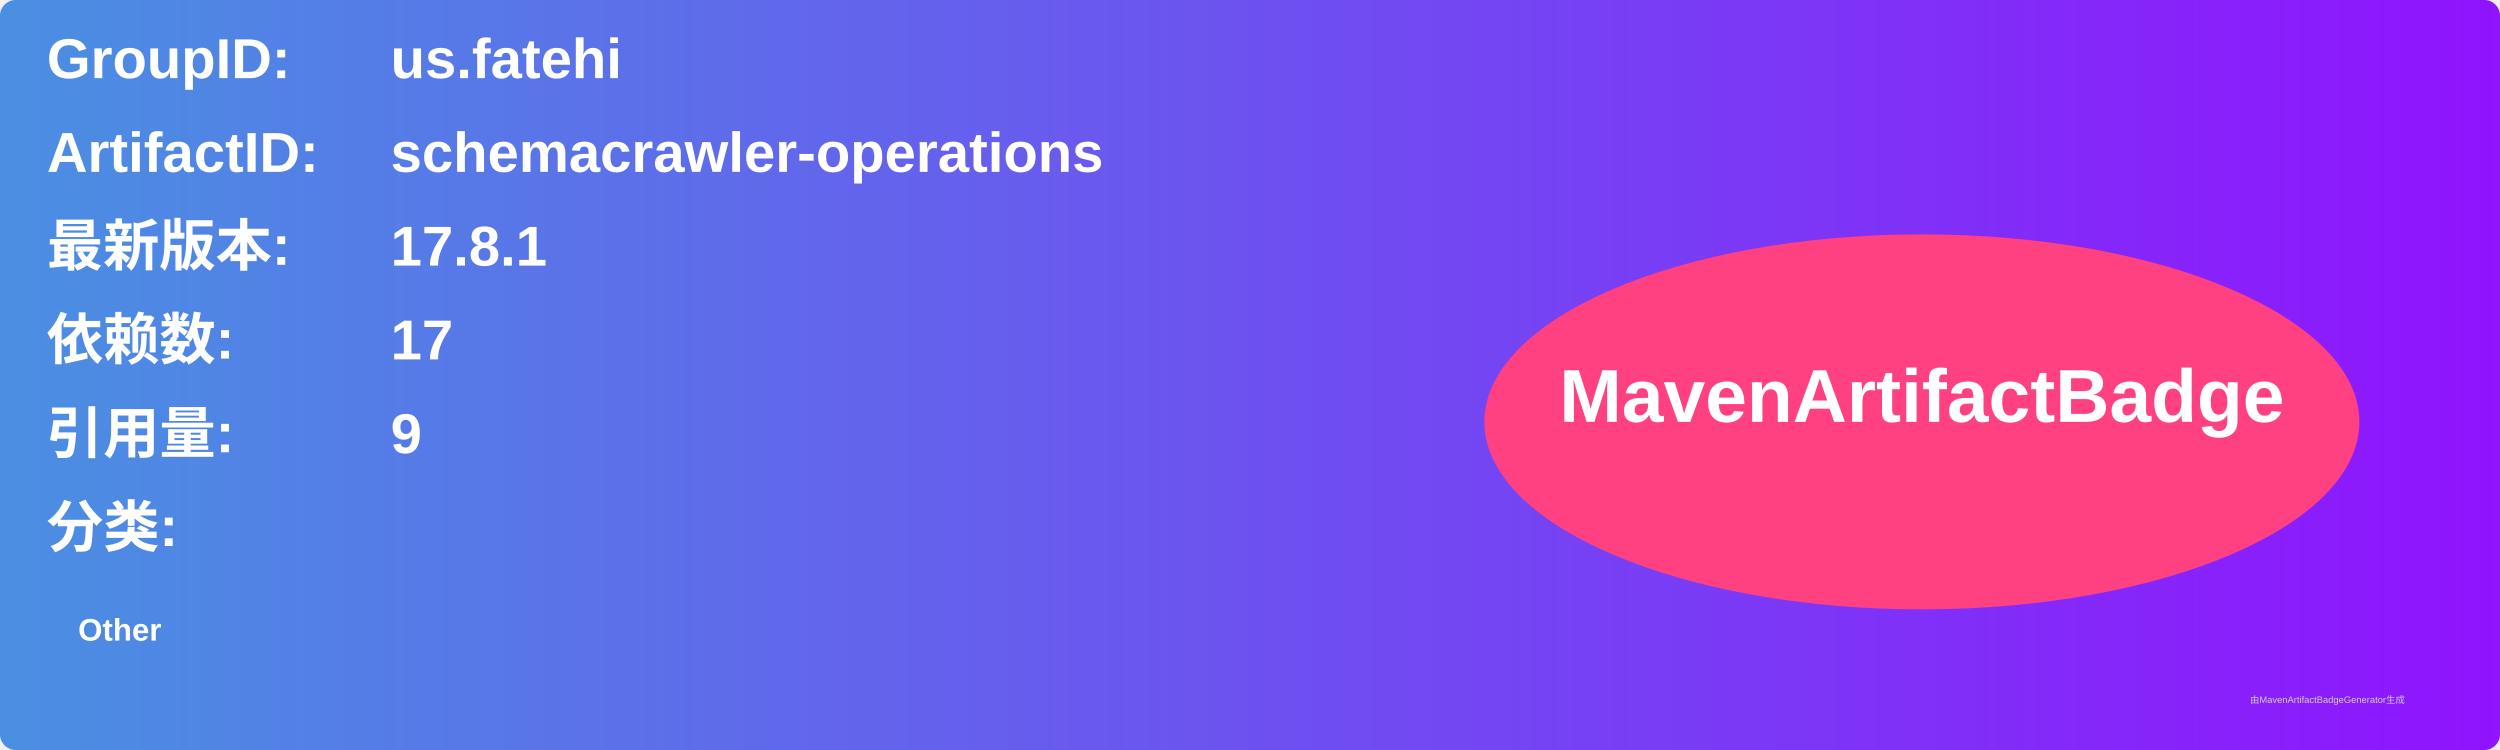
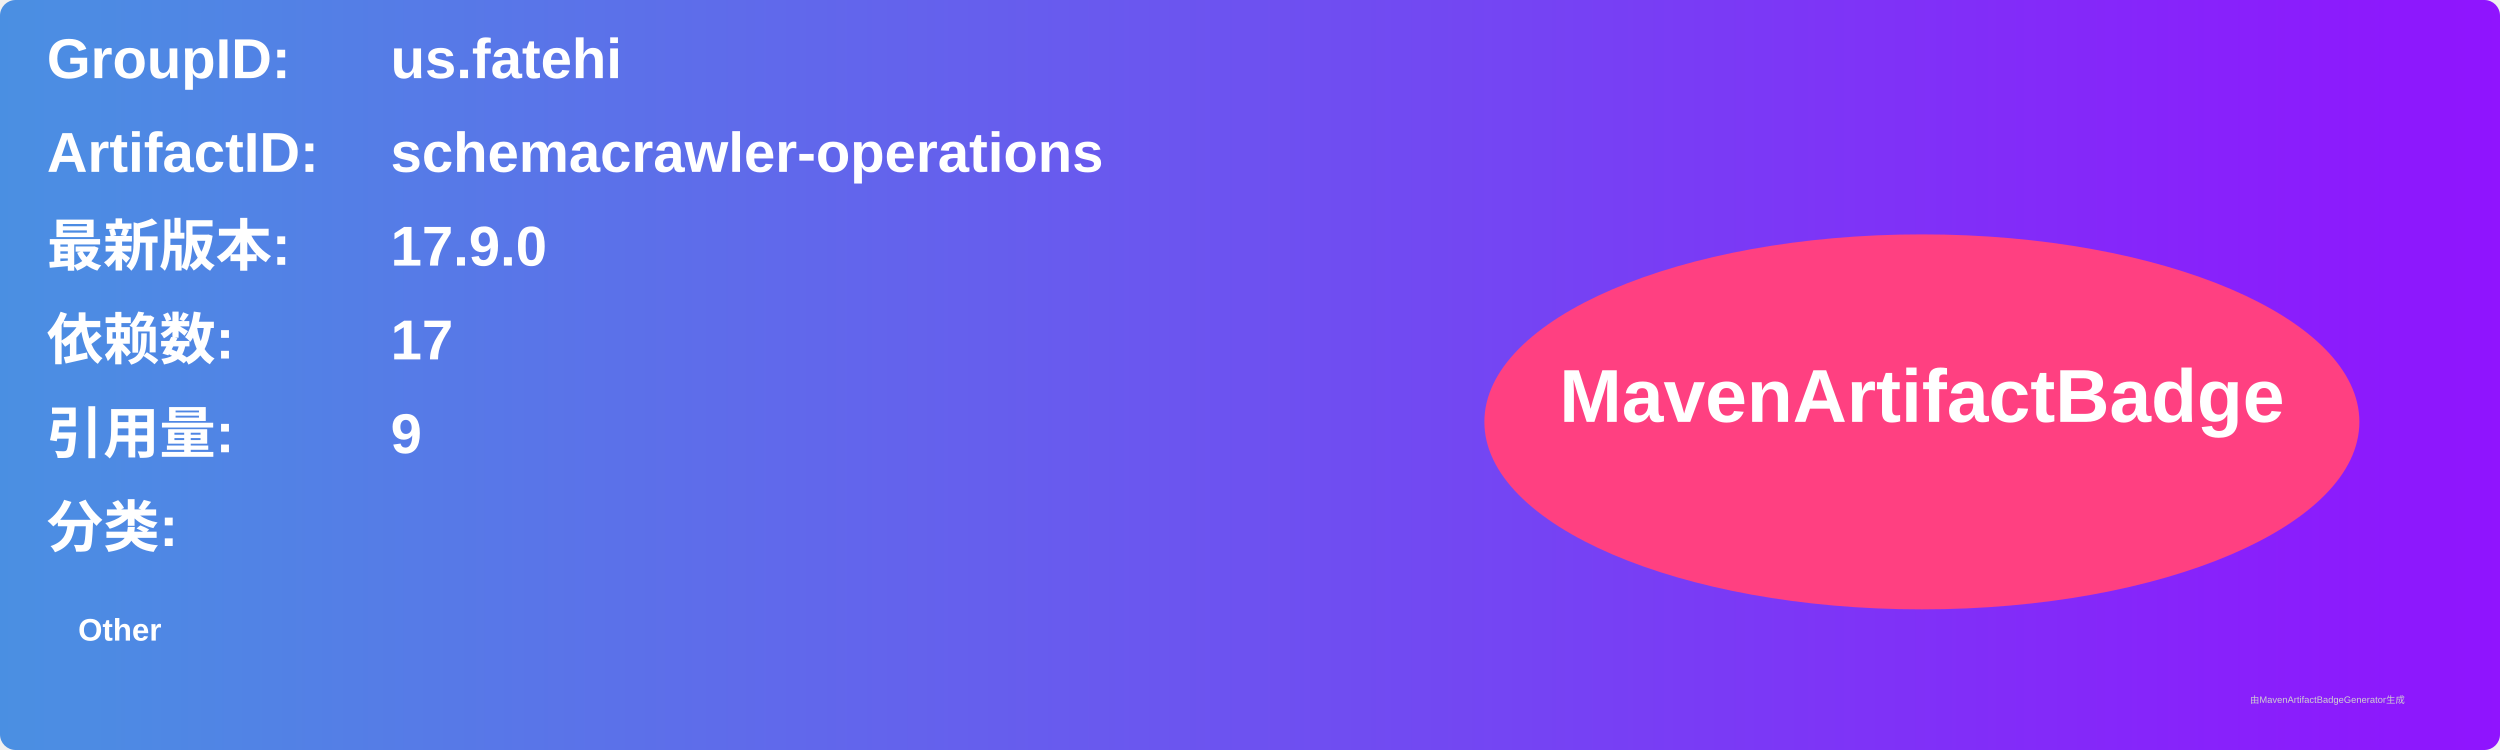
<svg xmlns="http://www.w3.org/2000/svg" width="800" height="240" viewBox="0 0 800 240">
  <linearGradient id="grad" x1="0%" y1="0%" x2="100%" y2="0%">
    <stop offset="0%" stop-color="#4a90e2" />
    <stop offset="100%" stop-color="#9013fe" />
  </linearGradient>
  <rect width="100%" height="100%" rx="5" ry="5" fill="url(#grad)" />
  <g transform="translate(15, 15)">
    <text x="0" y="10" font-family="Arial" font-size="18" fill="white" font-weight="bold" width="260">GroupID:</text>
    <text x="110" y="10" font-family="Arial" font-size="18" fill="white" font-weight="bold" width="460">us.fatehi</text>
    <text x="0" y="40" font-family="Arial" font-size="18" fill="white" font-weight="bold" width="260">ArtifactID:</text>
    <text x="110" y="40" font-family="Arial" font-size="18" fill="white" font-weight="bold" width="460">schemacrawler-operations</text>
    <text x="0" y="70" font-family="Arial" font-size="18" fill="white" font-weight="bold">最新版本:</text>
    <text x="110" y="70" font-family="Arial" font-size="18" fill="white" font-weight="bold">
-       <tspan font-weight="bold">17.8.1</tspan>
+       <tspan font-weight="bold">17.9.0</tspan>
    </text>
    <text x="0" y="100" font-family="Arial" font-size="18" fill="white" font-weight="bold">依赖数: </text>
    <text x="110" y="100" font-family="Arial" font-size="18" fill="white">
      <tspan font-weight="bold">17</tspan>
    </text>
    <text x="0" y="130" font-family="Arial" font-size="18" fill="white" font-weight="bold">引用量: </text>
    <text x="110" y="130" font-family="Arial" font-size="18" fill="white">
      <tspan font-weight="bold">9</tspan>
    </text>
    <text x="0" y="160" font-family="Arial" font-size="18" fill="white" font-weight="bold">分类:</text>
    <text x="10" y="190" font-family="Arial" font-size="10" fill="white">
      <tspan font-weight="bold">Other</tspan>
    </text>
    <ellipse cx="600" cy="120" rx="140" ry="60" fill="#ff4081" />
    <text x="600" y="120" text-anchor="middle" font-family="Arial" font-size="24" fill="white" font-weight="bold">MavenArtifactBadge</text>
  </g>
  <text x="720" y="225" font-family="Arial" font-size="3" fill="#d0d0d0">由MavenArtifactBadgeGenerator生成</text>
</svg>
